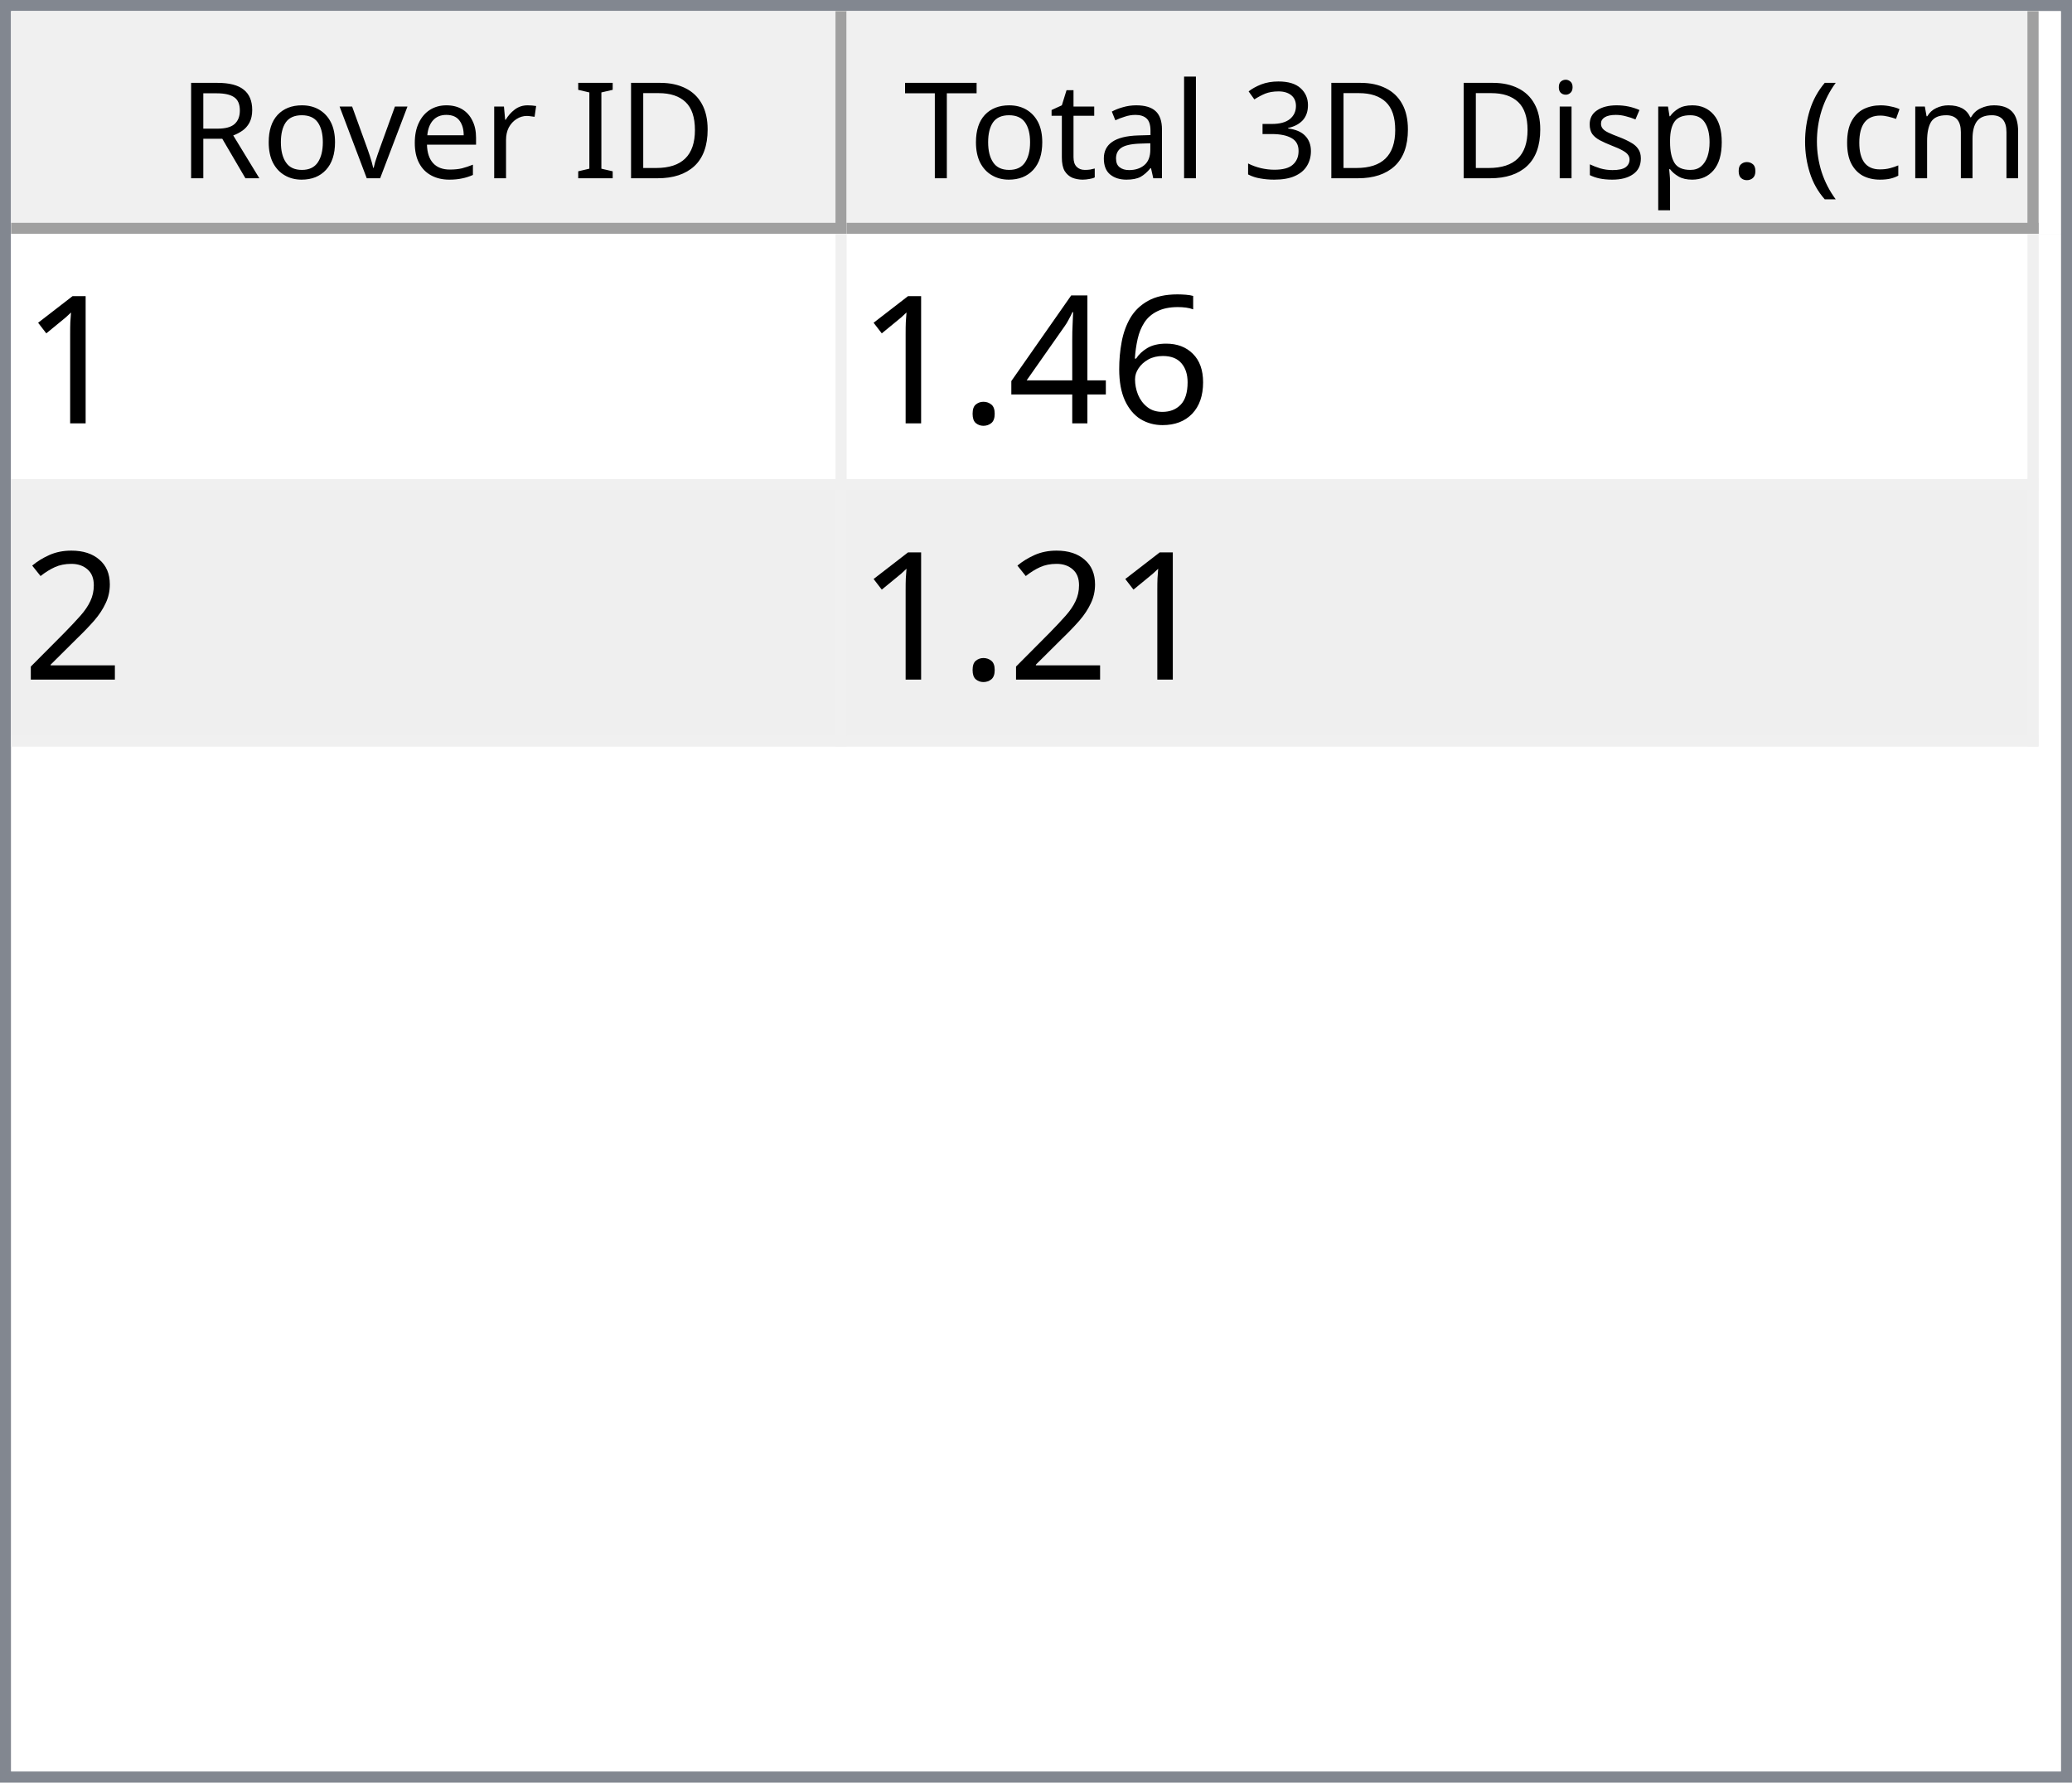
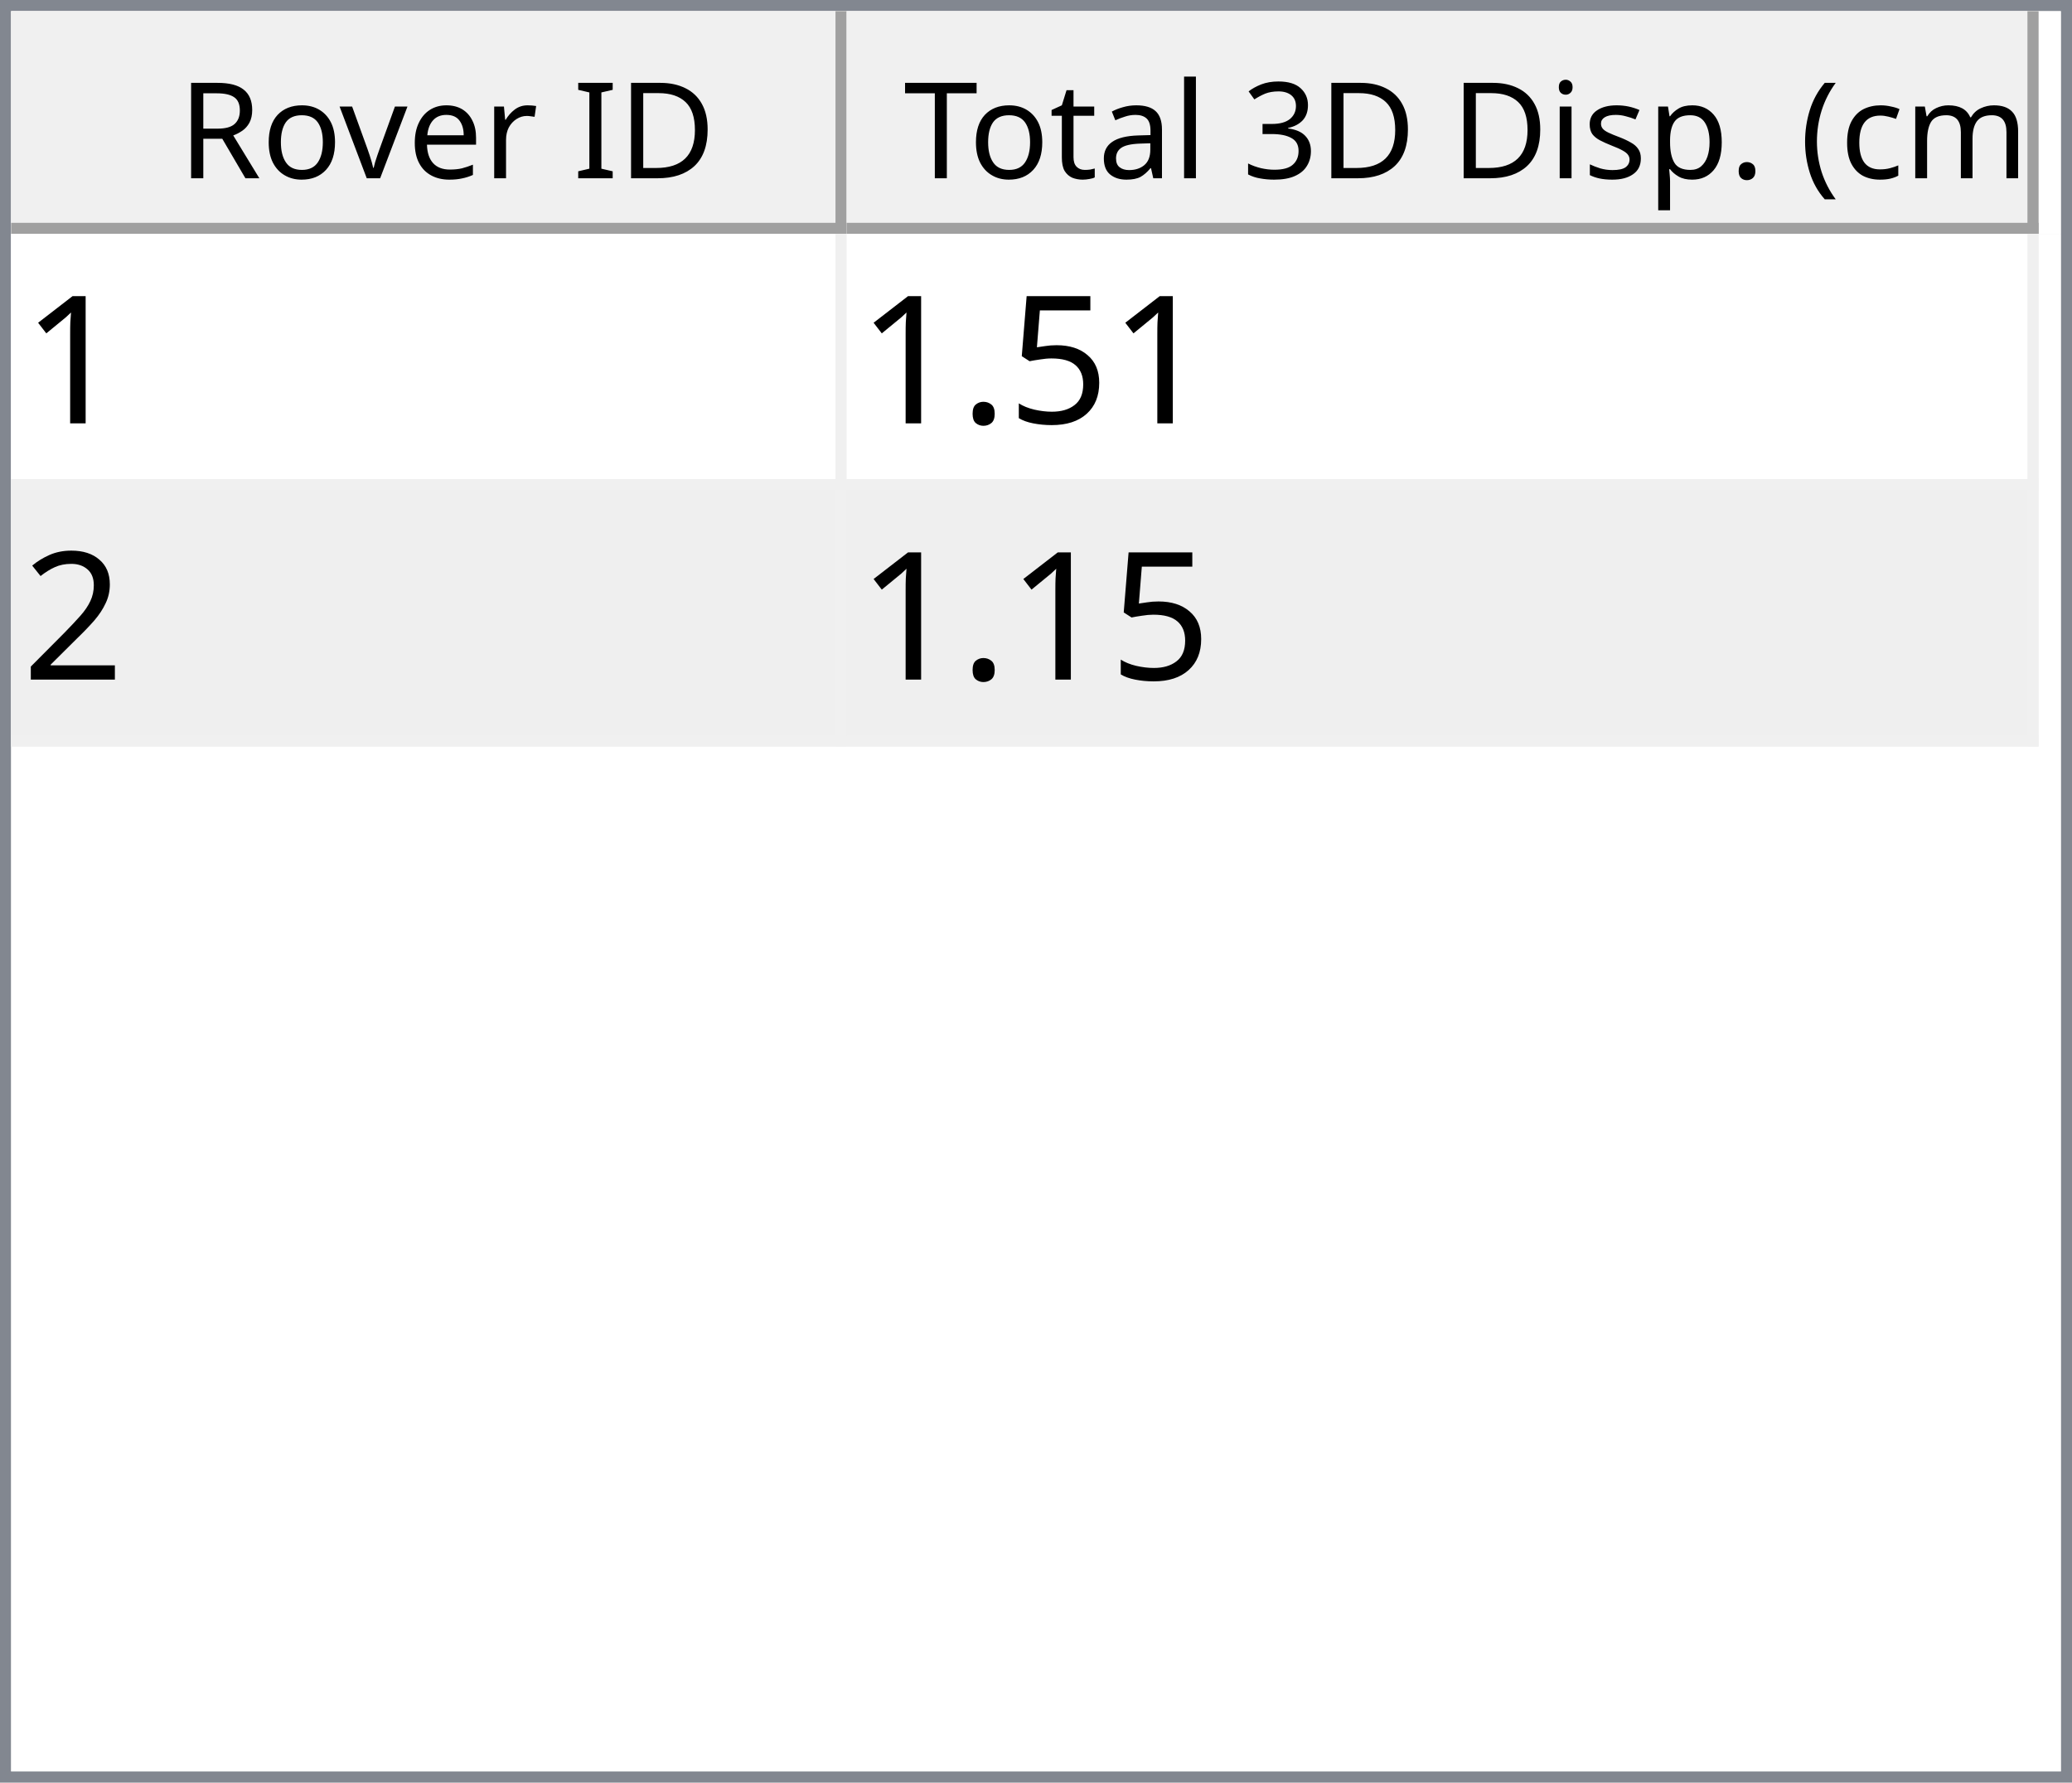
<svg xmlns="http://www.w3.org/2000/svg" style="fill-opacity:1; color-rendering:auto; color-interpolation:auto; text-rendering:auto; stroke:black; stroke-linecap:square; stroke-miterlimit:10; shape-rendering:auto; stroke-opacity:1; fill:black; stroke-dasharray:none; font-weight:normal; stroke-width:1; font-family:'Dialog'; font-style:normal; stroke-linejoin:miter; font-size:12px; stroke-dashoffset:0; image-rendering:auto;" width="186" height="160">
  <defs id="genericDefs" />
  <g>
    <defs id="defs1">
      <clipPath clipPathUnits="userSpaceOnUse" id="clipPath1">
        <path d="M0 0 L186 0 L186 160 L0 160 L0 0 Z" />
      </clipPath>
      <clipPath clipPathUnits="userSpaceOnUse" id="clipPath2">
        <path d="M0 0 L0 160 L186 160 L186 0 Z" />
      </clipPath>
      <clipPath clipPathUnits="userSpaceOnUse" id="clipPath3">
        <path d="M0 0 L0 20 L184 20 L184 0 Z" />
      </clipPath>
      <clipPath clipPathUnits="userSpaceOnUse" id="clipPath4">
        <path d="M0 0 L0 20 L75 20 L75 0 Z" />
      </clipPath>
      <clipPath clipPathUnits="userSpaceOnUse" id="clipPath5">
        <path d="M1 1 L1 19 L74 19 L74 1 Z" />
      </clipPath>
      <clipPath clipPathUnits="userSpaceOnUse" id="clipPath6">
        <path d="M0 0 L0 18 L73 18 L73 0 Z" />
      </clipPath>
      <clipPath clipPathUnits="userSpaceOnUse" id="clipPath7">
        <path d="M-0.5 -0.5 L-0.5 19.5 L74.5 19.5 L74.5 -0.5 Z" />
      </clipPath>
      <clipPath clipPathUnits="userSpaceOnUse" id="clipPath8">
        <path d="M0 0 L0 20 L107 20 L107 0 Z" />
      </clipPath>
      <clipPath clipPathUnits="userSpaceOnUse" id="clipPath9">
        <path d="M1 1 L1 19 L106 19 L106 1 Z" />
      </clipPath>
      <clipPath clipPathUnits="userSpaceOnUse" id="clipPath10">
        <path d="M0 0 L0 18 L105 18 L105 0 Z" />
      </clipPath>
      <clipPath clipPathUnits="userSpaceOnUse" id="clipPath11">
        <path d="M-0.5 -0.5 L-0.5 19.5 L106.5 19.5 L106.5 -0.5 Z" />
      </clipPath>
      <clipPath clipPathUnits="userSpaceOnUse" id="clipPath12">
        <path d="M0 0 L0 138 L184 138 L184 0 Z" />
      </clipPath>
      <clipPath clipPathUnits="userSpaceOnUse" id="clipPath13">
        <path d="M0 0 L0 46 L182 46 L182 0 Z" />
      </clipPath>
      <clipPath clipPathUnits="userSpaceOnUse" id="clipPath14">
        <path d="M-0.5 -0.5 L-0.5 45.5 L181.5 45.5 L181.5 -0.5 Z" />
      </clipPath>
      <clipPath clipPathUnits="userSpaceOnUse" id="clipPath15">
        <path d="M0 0 L0 22 L74 22 L74 0 Z" />
      </clipPath>
      <clipPath clipPathUnits="userSpaceOnUse" id="clipPath16">
        <path d="M0 0 L0 22 L106 22 L106 0 Z" />
      </clipPath>
      <font horiz-adv-x="64.551" id="font1">
        <font-face ascent="107.91" descent="25.098" units-per-em="100" style="font-style:normal; font-family:Segoe UI; font-weight:normal;" />
        <missing-glyph horiz-adv-x="64.551" d="M8.109 0 L8.109 68.266 L56.453 68.266 L56.453 0 L8.109 0 ZM15.328 7.234 L49.219 7.234 L49.219 61.031 L15.328 61.031 L15.328 7.234 Z" />
        <glyph unicode="D" horiz-adv-x="70.117" d="M9.188 0 L9.188 70.016 L28.516 70.016 Q65.531 70.016 65.531 35.891 Q65.531 19.672 55.25 9.836 Q44.969 0 27.734 0 L9.188 0 ZM17.391 62.594 L17.391 7.422 L27.828 7.422 Q41.609 7.422 49.273 14.797 Q56.938 22.172 56.938 35.688 Q56.938 62.594 28.328 62.594 L17.391 62.594 Z" />
        <glyph unicode="I" horiz-adv-x="26.611" d="M17.391 0 L9.188 0 L9.188 70.016 L17.391 70.016 L17.391 0 Z" />
        <glyph unicode=" " horiz-adv-x="27.393" d="" />
        <glyph unicode="r" horiz-adv-x="34.766" d="M34.188 41.891 Q32.078 43.5 28.125 43.5 Q23 43.5 19.555 38.672 Q16.109 33.844 16.109 25.484 L16.109 0 L8.109 0 L8.109 50 L16.109 50 L16.109 39.703 L16.312 39.703 Q18.016 44.969 21.531 47.922 Q25.047 50.875 29.391 50.875 Q32.516 50.875 34.188 50.203 L34.188 41.891 Z" />
        <glyph unicode="e" horiz-adv-x="52.295" d="M48.297 23 L12.984 23 Q13.188 14.656 17.484 10.109 Q21.781 5.562 29.297 5.562 Q37.75 5.562 44.828 11.141 L44.828 3.609 Q38.234 -1.172 27.391 -1.172 Q16.797 -1.172 10.742 5.641 Q4.688 12.453 4.688 24.812 Q4.688 36.469 11.305 43.82 Q17.922 51.172 27.734 51.172 Q37.547 51.172 42.922 44.828 Q48.297 38.484 48.297 27.203 L48.297 23 ZM40.094 29.781 Q40.047 36.719 36.75 40.578 Q33.453 44.438 27.594 44.438 Q21.922 44.438 17.969 40.383 Q14.016 36.328 13.094 29.781 L40.094 29.781 Z" />
        <glyph unicode="v" horiz-adv-x="47.9" d="M47.406 50 L27.484 0 L19.625 0 L0.688 50 L9.469 50 L22.172 13.672 Q23.578 9.672 23.922 6.688 L24.125 6.688 Q24.609 10.453 25.688 13.484 L38.969 50 L47.406 50 Z" />
        <glyph unicode="o" horiz-adv-x="58.594" d="M29 -1.172 Q17.922 -1.172 11.305 5.836 Q4.688 12.844 4.688 24.422 Q4.688 37.016 11.57 44.094 Q18.453 51.172 30.172 51.172 Q41.359 51.172 47.633 44.289 Q53.906 37.406 53.906 25.203 Q53.906 13.234 47.141 6.031 Q40.375 -1.172 29 -1.172 ZM29.594 44.438 Q21.875 44.438 17.383 39.188 Q12.891 33.938 12.891 24.703 Q12.891 15.828 17.43 10.695 Q21.969 5.562 29.594 5.562 Q37.359 5.562 41.531 10.594 Q45.703 15.625 45.703 24.906 Q45.703 34.281 41.531 39.359 Q37.359 44.438 29.594 44.438 Z" />
        <glyph unicode="R" horiz-adv-x="59.814" d="M59.375 0 L49.609 0 L37.891 19.625 Q36.281 22.359 34.766 24.289 Q33.25 26.219 31.664 27.438 Q30.078 28.656 28.25 29.219 Q26.422 29.781 24.125 29.781 L17.391 29.781 L17.391 0 L9.188 0 L9.188 70.016 L30.078 70.016 Q34.672 70.016 38.555 68.867 Q42.438 67.719 45.289 65.375 Q48.141 63.031 49.758 59.547 Q51.375 56.062 51.375 51.375 Q51.375 47.703 50.273 44.656 Q49.172 41.609 47.148 39.211 Q45.125 36.812 42.266 35.133 Q39.406 33.453 35.844 32.516 L35.844 32.328 Q37.594 31.547 38.891 30.547 Q40.188 29.547 41.359 28.18 Q42.531 26.812 43.68 25.078 Q44.828 23.344 46.234 21.047 L59.375 0 ZM17.391 62.594 L17.391 37.203 L28.516 37.203 Q31.594 37.203 34.203 38.133 Q36.812 39.062 38.719 40.797 Q40.625 42.531 41.703 45.047 Q42.781 47.562 42.781 50.688 Q42.781 56.297 39.141 59.445 Q35.5 62.594 28.609 62.594 L17.391 62.594 Z" />
        <glyph unicode=")" horiz-adv-x="30.176" d="M8.297 -15.922 L1.172 -15.922 Q16.406 2.344 16.406 26.812 Q16.406 51.469 1.078 70.016 L8.297 70.016 Q23.531 52.156 23.531 26.703 Q23.531 1.375 8.297 -15.922 Z" />
        <glyph unicode="m" horiz-adv-x="86.133" d="M79.109 0 L71.094 0 L71.094 28.719 Q71.094 37.016 68.531 40.727 Q65.969 44.438 59.906 44.438 Q54.781 44.438 51.195 39.75 Q47.609 35.062 47.609 28.516 L47.609 0 L39.594 0 L39.594 29.688 Q39.594 44.438 28.219 44.438 Q22.953 44.438 19.531 40.016 Q16.109 35.594 16.109 28.516 L16.109 0 L8.109 0 L8.109 50 L16.109 50 L16.109 42.094 L16.312 42.094 Q21.625 51.172 31.844 51.172 Q36.969 51.172 40.773 48.312 Q44.578 45.453 46 40.828 Q51.562 51.172 62.594 51.172 Q79.109 51.172 79.109 30.812 L79.109 0 Z" />
        <glyph unicode="c" horiz-adv-x="46.191" d="M42.188 2.297 Q36.422 -1.172 28.516 -1.172 Q17.828 -1.172 11.258 5.789 Q4.688 12.75 4.688 23.828 Q4.688 36.188 11.766 43.68 Q18.844 51.172 30.672 51.172 Q37.25 51.172 42.281 48.734 L42.281 40.531 Q36.719 44.438 30.375 44.438 Q22.703 44.438 17.797 38.945 Q12.891 33.453 12.891 24.516 Q12.891 15.719 17.508 10.641 Q22.125 5.562 29.891 5.562 Q36.422 5.562 42.188 9.906 L42.188 2.297 Z" />
        <glyph unicode="(" horiz-adv-x="30.176" d="M29.109 -15.922 L21.969 -15.922 Q6.844 1.375 6.844 26.703 Q6.844 52.156 21.969 70.016 L29.203 70.016 Q13.875 51.469 13.875 26.812 Q13.875 2.344 29.109 -15.922 Z" />
        <glyph unicode="." horiz-adv-x="21.68" d="M10.891 -1.078 Q8.641 -1.078 7.055 0.539 Q5.469 2.156 5.469 4.391 Q5.469 6.641 7.055 8.273 Q8.641 9.906 10.891 9.906 Q13.188 9.906 14.797 8.273 Q16.406 6.641 16.406 4.391 Q16.406 2.156 14.797 0.539 Q13.188 -1.078 10.891 -1.078 Z" />
        <glyph unicode="p" horiz-adv-x="58.789" d="M16.312 7.234 L16.109 7.234 L16.109 -23 L8.109 -23 L8.109 50 L16.109 50 L16.109 41.219 L16.312 41.219 Q22.219 51.172 33.594 51.172 Q43.266 51.172 48.688 44.461 Q54.109 37.75 54.109 26.469 Q54.109 13.922 48 6.375 Q41.891 -1.172 31.297 -1.172 Q21.578 -1.172 16.312 7.234 ZM16.109 27.391 L16.109 20.406 Q16.109 14.203 20.141 9.883 Q24.172 5.562 30.375 5.562 Q37.641 5.562 41.773 11.133 Q45.906 16.703 45.906 26.609 Q45.906 34.969 42.047 39.703 Q38.188 44.438 31.594 44.438 Q24.609 44.438 20.359 39.578 Q16.109 34.719 16.109 27.391 Z" />
        <glyph unicode="s" horiz-adv-x="42.432" d="M5.078 1.812 L5.078 10.406 Q11.625 5.562 19.484 5.562 Q30.031 5.562 30.031 12.594 Q30.031 14.594 29.125 15.992 Q28.219 17.391 26.68 18.461 Q25.141 19.531 23.07 20.383 Q21 21.234 18.609 22.172 Q15.281 23.484 12.766 24.828 Q10.25 26.172 8.57 27.859 Q6.891 29.547 6.031 31.695 Q5.172 33.844 5.172 36.719 Q5.172 40.234 6.789 42.945 Q8.406 45.656 11.086 47.484 Q13.766 49.312 17.211 50.242 Q20.656 51.172 24.312 51.172 Q30.812 51.172 35.938 48.922 L35.938 40.828 Q30.422 44.438 23.25 44.438 Q21 44.438 19.195 43.922 Q17.391 43.406 16.094 42.477 Q14.797 41.547 14.086 40.258 Q13.375 38.969 13.375 37.406 Q13.375 35.453 14.086 34.133 Q14.797 32.812 16.164 31.789 Q17.531 30.766 19.484 29.938 Q21.438 29.109 23.922 28.125 Q27.25 26.859 29.883 25.516 Q32.516 24.172 34.375 22.484 Q36.234 20.797 37.234 18.602 Q38.234 16.406 38.234 13.375 Q38.234 9.672 36.602 6.938 Q34.969 4.203 32.234 2.398 Q29.5 0.594 25.93 -0.289 Q22.359 -1.172 18.453 -1.172 Q10.75 -1.172 5.078 1.812 Z" />
        <glyph unicode="i" horiz-adv-x="24.219" d="M12.203 62.703 Q10.062 62.703 8.547 64.164 Q7.031 65.625 7.031 67.875 Q7.031 70.125 8.547 71.609 Q10.062 73.094 12.203 73.094 Q14.406 73.094 15.945 71.609 Q17.484 70.125 17.484 67.875 Q17.484 65.719 15.945 64.211 Q14.406 62.703 12.203 62.703 ZM16.109 0 L8.109 0 L8.109 50 L16.109 50 L16.109 0 Z" />
        <glyph unicode="3" horiz-adv-x="53.906" d="M46.531 19.828 Q46.531 15.094 44.75 11.211 Q42.969 7.328 39.719 4.57 Q36.469 1.812 31.93 0.297 Q27.391 -1.219 21.922 -1.219 Q11.922 -1.219 6 2.594 L6 11.188 Q13.094 5.609 22.219 5.609 Q25.875 5.609 28.828 6.539 Q31.781 7.469 33.906 9.227 Q36.031 10.984 37.18 13.477 Q38.328 15.969 38.328 19.094 Q38.328 32.812 18.797 32.812 L12.984 32.812 L12.984 39.594 L18.5 39.594 Q35.797 39.594 35.797 52.484 Q35.797 64.406 22.609 64.406 Q15.188 64.406 8.688 59.422 L8.688 67.188 Q15.375 71.188 24.609 71.188 Q29 71.188 32.57 69.969 Q36.141 68.75 38.68 66.555 Q41.219 64.359 42.609 61.281 Q44 58.203 44 54.5 Q44 40.672 30.031 36.719 L30.031 36.531 Q33.594 36.141 36.625 34.797 Q39.656 33.453 41.852 31.305 Q44.047 29.156 45.289 26.25 Q46.531 23.344 46.531 19.828 Z" />
        <glyph unicode="l" horiz-adv-x="24.219" d="M16.109 0 L8.109 0 L8.109 74.031 L16.109 74.031 L16.109 0 Z" />
        <glyph unicode="a" horiz-adv-x="50.879" d="M43.891 0 L35.891 0 L35.891 7.812 L35.688 7.812 Q30.469 -1.172 20.312 -1.172 Q12.844 -1.172 8.617 2.781 Q4.391 6.734 4.391 13.281 Q4.391 27.297 20.906 29.594 L35.891 31.688 Q35.891 44.438 25.594 44.438 Q16.547 44.438 9.281 38.281 L9.281 46.484 Q16.656 51.172 26.266 51.172 Q43.891 51.172 43.891 32.516 L43.891 0 ZM35.891 25.297 L23.828 23.641 Q18.266 22.859 15.43 20.875 Q12.594 18.891 12.594 13.875 Q12.594 10.203 15.211 7.883 Q17.828 5.562 22.172 5.562 Q28.125 5.562 32.008 9.742 Q35.891 13.922 35.891 20.312 L35.891 25.297 Z" />
        <glyph unicode="t" horiz-adv-x="33.887" d="M31.297 0.484 Q28.469 -1.078 23.828 -1.078 Q10.688 -1.078 10.688 13.578 L10.688 43.172 L2.094 43.172 L2.094 50 L10.688 50 L10.688 62.203 L18.703 64.797 L18.703 50 L31.297 50 L31.297 43.172 L18.703 43.172 L18.703 14.984 Q18.703 9.969 20.414 7.82 Q22.125 5.672 26.078 5.672 Q29.109 5.672 31.297 7.328 L31.297 0.484 Z" />
        <glyph unicode="T" horiz-adv-x="52.393" d="M50.594 62.594 L30.375 62.594 L30.375 0 L22.172 0 L22.172 62.594 L2 62.594 L2 70.016 L50.594 70.016 L50.594 62.594 Z" />
      </font>
      <font horiz-adv-x="75.0" id="font2">
        <font-face ascent="100.537" descent="21.973" units-per-em="100" style="font-style:normal; font-family:sans-serif; font-weight:normal;" />
        <missing-glyph horiz-adv-x="75.0" d="M12.5 0 L12.5 62.5 L62.5 62.5 L62.5 0 L12.5 0 ZM14.062 1.562 L60.938 1.562 L60.938 60.938 L14.062 60.938 L14.062 1.562 Z" />
        <glyph unicode="1" horiz-adv-x="55.615" d="M37.25 0 L28.469 0 L28.469 56 Q25.297 52.984 20.141 49.953 Q14.984 46.922 10.891 45.406 L10.891 53.906 Q18.266 57.375 23.781 62.305 Q29.297 67.234 31.594 71.875 L37.25 71.875 L37.25 0 Z" />
-         <glyph unicode="6" horiz-adv-x="55.615" d="M49.75 54.047 L41.016 53.375 Q39.844 58.547 37.703 60.891 Q34.125 64.656 28.906 64.656 Q24.703 64.656 21.531 62.312 Q17.391 59.281 14.992 53.469 Q12.594 47.656 12.5 36.922 Q15.672 41.75 20.266 44.094 Q24.859 46.438 29.891 46.438 Q38.672 46.438 44.852 39.969 Q51.031 33.5 51.031 23.25 Q51.031 16.5 48.125 10.719 Q45.219 4.938 40.141 1.859 Q35.062 -1.219 28.609 -1.219 Q17.625 -1.219 10.695 6.859 Q3.766 14.938 3.766 33.5 Q3.766 54.25 11.422 63.672 Q18.109 71.875 29.438 71.875 Q37.891 71.875 43.289 67.141 Q48.688 62.406 49.75 54.047 ZM13.875 23.188 Q13.875 18.656 15.797 14.508 Q17.719 10.359 21.188 8.18 Q24.656 6 28.469 6 Q34.031 6 38.039 10.492 Q42.047 14.984 42.047 22.703 Q42.047 30.125 38.086 34.398 Q34.125 38.672 28.125 38.672 Q22.172 38.672 18.023 34.398 Q13.875 30.125 13.875 23.188 Z" />
-         <glyph unicode="4" horiz-adv-x="55.615" d="M32.328 0 L32.328 17.141 L1.266 17.141 L1.266 25.203 L33.938 71.578 L41.109 71.578 L41.109 25.203 L50.781 25.203 L50.781 17.141 L41.109 17.141 L41.109 0 L32.328 0 ZM32.328 25.203 L32.328 57.469 L9.906 25.203 L32.328 25.203 Z" />
+         <glyph unicode="5" horiz-adv-x="55.615" d="M4.156 18.75 L13.375 19.531 Q14.406 12.797 18.141 9.398 Q21.875 6 27.156 6 Q33.5 6 37.891 10.789 Q42.281 15.578 42.281 23.484 Q42.281 31 38.062 35.352 Q33.844 39.703 27 39.703 Q22.75 39.703 19.336 37.773 Q15.922 35.844 13.969 32.766 L5.719 33.844 L12.641 70.609 L48.25 70.609 L48.25 62.203 L19.672 62.203 L15.828 42.969 Q22.266 47.469 29.344 47.469 Q38.719 47.469 45.164 40.969 Q51.609 34.469 51.609 24.266 Q51.609 14.547 45.953 7.469 Q39.062 -1.219 27.156 -1.219 Q17.391 -1.219 11.211 4.25 Q5.031 9.719 4.156 18.75 Z" />
        <glyph unicode="." horiz-adv-x="27.783" d="M9.078 0 L9.078 10.016 L19.094 10.016 L19.094 0 L9.078 0 Z" />
        <glyph unicode="2" horiz-adv-x="55.615" d="M50.344 8.453 L50.344 0 L3.031 0 Q2.938 3.172 4.047 6.109 Q5.859 10.938 9.836 15.625 Q13.812 20.312 21.344 26.469 Q33.016 36.031 37.117 41.625 Q41.219 47.219 41.219 52.203 Q41.219 57.422 37.477 61.008 Q33.734 64.594 27.734 64.594 Q21.391 64.594 17.578 60.789 Q13.766 56.984 13.719 50.25 L4.688 51.172 Q5.609 61.281 11.664 66.578 Q17.719 71.875 27.938 71.875 Q38.234 71.875 44.242 66.164 Q50.25 60.453 50.25 52 Q50.25 47.703 48.492 43.555 Q46.734 39.406 42.656 34.812 Q38.578 30.219 29.109 22.219 Q21.188 15.578 18.945 13.211 Q16.703 10.844 15.234 8.453 L50.344 8.453 Z" />
      </font>
    </defs>
    <g style="fill:white; stroke:white;">
      <rect x="0" y="0" width="186" style="clip-path:url(#clipPath1); stroke:none;" height="160" />
    </g>
    <g style="fill:white; text-rendering:optimizeSpeed; color-rendering:optimizeSpeed; image-rendering:optimizeSpeed; shape-rendering:crispEdges; stroke:white; color-interpolation:sRGB;">
      <rect x="0" width="186" height="160" y="0" style="stroke:none;" />
      <path style="stroke:none;" d="M0 160 L186 160 L186 0 L0 0 Z" />
    </g>
    <g style="fill:rgb(240,240,240); font-family:'Segoe UI'; stroke:rgb(240,240,240);">
      <rect x="0" y="0" width="186" style="clip-path:url(#clipPath2); stroke:none;" height="160" />
    </g>
    <g style="fill:rgb(130,135,144); font-family:'Segoe UI'; stroke:rgb(130,135,144);">
      <path d="M0 0 L186 0 L186 160 L0 160 L0 0 ZM1 1 L185 1 L185 159 L1 159 L1 1 Z" style="fill-rule:evenodd; clip-path:url(#clipPath2); stroke:none;" />
    </g>
    <g style="fill:white; font-family:'Segoe UI'; stroke:white;" transform="translate(1,1)">
      <rect x="0" y="0" width="184" style="clip-path:url(#clipPath3); stroke:none;" height="20" />
    </g>
    <g style="fill:rgb(240,240,240); font-family:'Segoe UI'; stroke:rgb(240,240,240);" transform="translate(1,1)">
      <rect x="0" y="0" width="75" style="clip-path:url(#clipPath4); stroke:none;" height="20" />
    </g>
    <g style="font-family:'Segoe UI';" transform="translate(2,2)">
      <text x="14" xml:space="preserve" y="14" style="clip-path:url(#clipPath6); stroke:none;">Rover ID</text>
    </g>
    <g style="fill:rgb(160,160,160); font-family:'Segoe UI'; stroke:rgb(160,160,160); stroke-linejoin:bevel;" transform="translate(1.5,1.5)">
      <line x1="74" x2="74" y1="0" style="fill:none; clip-path:url(#clipPath7);" y2="19" />
    </g>
    <g style="fill:rgb(160,160,160); font-family:'Segoe UI'; stroke:rgb(160,160,160); stroke-linejoin:bevel;" transform="matrix(1,0,0,1,1,1) translate(0.5,0.5)">
      <line x1="0" x2="74" y1="19" style="fill:none; clip-path:url(#clipPath7);" y2="19" />
    </g>
    <g style="fill:rgb(240,240,240); font-family:'Segoe UI'; stroke:rgb(240,240,240);" transform="translate(76,1)">
      <rect x="0" y="0" width="107" style="clip-path:url(#clipPath8); stroke:none;" height="20" />
    </g>
    <g style="font-family:'Segoe UI';" transform="translate(77,2)">
      <text x="1" xml:space="preserve" y="14" style="clip-path:url(#clipPath10); stroke:none;"> Total 3D Disp. (cm)</text>
    </g>
    <g style="fill:rgb(160,160,160); font-family:'Segoe UI'; stroke:rgb(160,160,160); stroke-linejoin:bevel;" transform="translate(76.5,1.5)">
      <line x1="106" x2="106" y1="0" style="fill:none; clip-path:url(#clipPath11);" y2="19" />
    </g>
    <g style="fill:rgb(160,160,160); font-family:'Segoe UI'; stroke:rgb(160,160,160); stroke-linejoin:bevel;" transform="matrix(1,0,0,1,76,1) translate(0.5,0.5)">
      <line x1="0" x2="106" y1="19" style="fill:none; clip-path:url(#clipPath11);" y2="19" />
    </g>
    <g style="fill:white; font-family:'Segoe UI'; stroke:white;" transform="translate(1,21)">
      <rect x="0" y="0" width="184" style="clip-path:url(#clipPath12); stroke:none;" height="138" />
    </g>
    <g style="fill:rgb(240,240,240); font-size:16px; font-family:sans-serif; stroke:rgb(240,240,240);" transform="translate(1,21)">
      <rect x="0" y="0" width="182" style="clip-path:url(#clipPath13); stroke:none;" height="46" />
      <line transform="translate(0.5,0.5)" x1="0" x2="181" y1="22" style="clip-path:url(#clipPath14); fill:none; stroke-linejoin:bevel;" y2="22" />
    </g>
    <g transform="matrix(1,0,0,1,1,21) translate(0.5,0.5)" style="fill:rgb(240,240,240); font-size:16px; font-family:sans-serif; stroke:rgb(240,240,240); stroke-linejoin:bevel;">
      <line x1="0" x2="181" y1="45" style="fill:none; clip-path:url(#clipPath14);" y2="45" />
    </g>
    <g transform="matrix(1,0,0,1,1,21) translate(0.5,0.5)" style="fill:rgb(240,240,240); font-size:16px; font-family:sans-serif; stroke:rgb(240,240,240); stroke-linejoin:bevel;">
      <line x1="74" x2="74" y1="0" style="fill:none; clip-path:url(#clipPath14);" y2="45" />
    </g>
    <g transform="matrix(1,0,0,1,1,21) translate(0.5,0.5)" style="fill:rgb(240,240,240); font-size:16px; font-family:sans-serif; stroke:rgb(240,240,240); stroke-linejoin:bevel;">
      <line x1="181" x2="181" y1="0" style="fill:none; clip-path:url(#clipPath14);" y2="45" />
    </g>
    <g style="fill:white; font-size:16px; font-family:sans-serif; stroke:white;" transform="matrix(1,0,0,1,1,21)">
      <rect x="0" y="0" width="74" style="clip-path:url(#clipPath15); stroke:none;" height="22" />
      <text x="1" y="17" style="fill:black; clip-path:url(#clipPath15); stroke:none;" xml:space="preserve">1</text>
    </g>
    <g style="fill:white; font-size:16px; font-family:sans-serif; stroke:white;" transform="matrix(1,0,0,1,1,21) translate(75,0)">
      <rect x="0" y="0" width="106" style="clip-path:url(#clipPath16); stroke:none;" height="22" />
-       <text x="1" y="17" style="fill:black; clip-path:url(#clipPath16); stroke:none;" xml:space="preserve">1.46</text>
+       <text x="1" y="17" style="fill:black; clip-path:url(#clipPath16); stroke:none;" xml:space="preserve">1.51</text>
    </g>
    <g style="fill:rgb(239,239,239); font-size:16px; font-family:sans-serif; stroke:rgb(239,239,239);" transform="matrix(1,0,0,1,1,21) translate(0,23)">
      <rect x="0" y="0" width="74" style="clip-path:url(#clipPath15); stroke:none;" height="22" />
      <text x="1" y="17" style="fill:black; clip-path:url(#clipPath15); stroke:none;" xml:space="preserve">2</text>
    </g>
    <g style="fill:rgb(239,239,239); font-size:16px; font-family:sans-serif; stroke:rgb(239,239,239);" transform="matrix(1,0,0,1,1,21) translate(75,23)">
      <rect x="0" y="0" width="106" style="clip-path:url(#clipPath16); stroke:none;" height="22" />
-       <text x="1" y="17" style="fill:black; clip-path:url(#clipPath16); stroke:none;" xml:space="preserve">1.21</text>
+       <text x="1" y="17" style="fill:black; clip-path:url(#clipPath16); stroke:none;" xml:space="preserve">1.15</text>
    </g>
  </g>
</svg>
